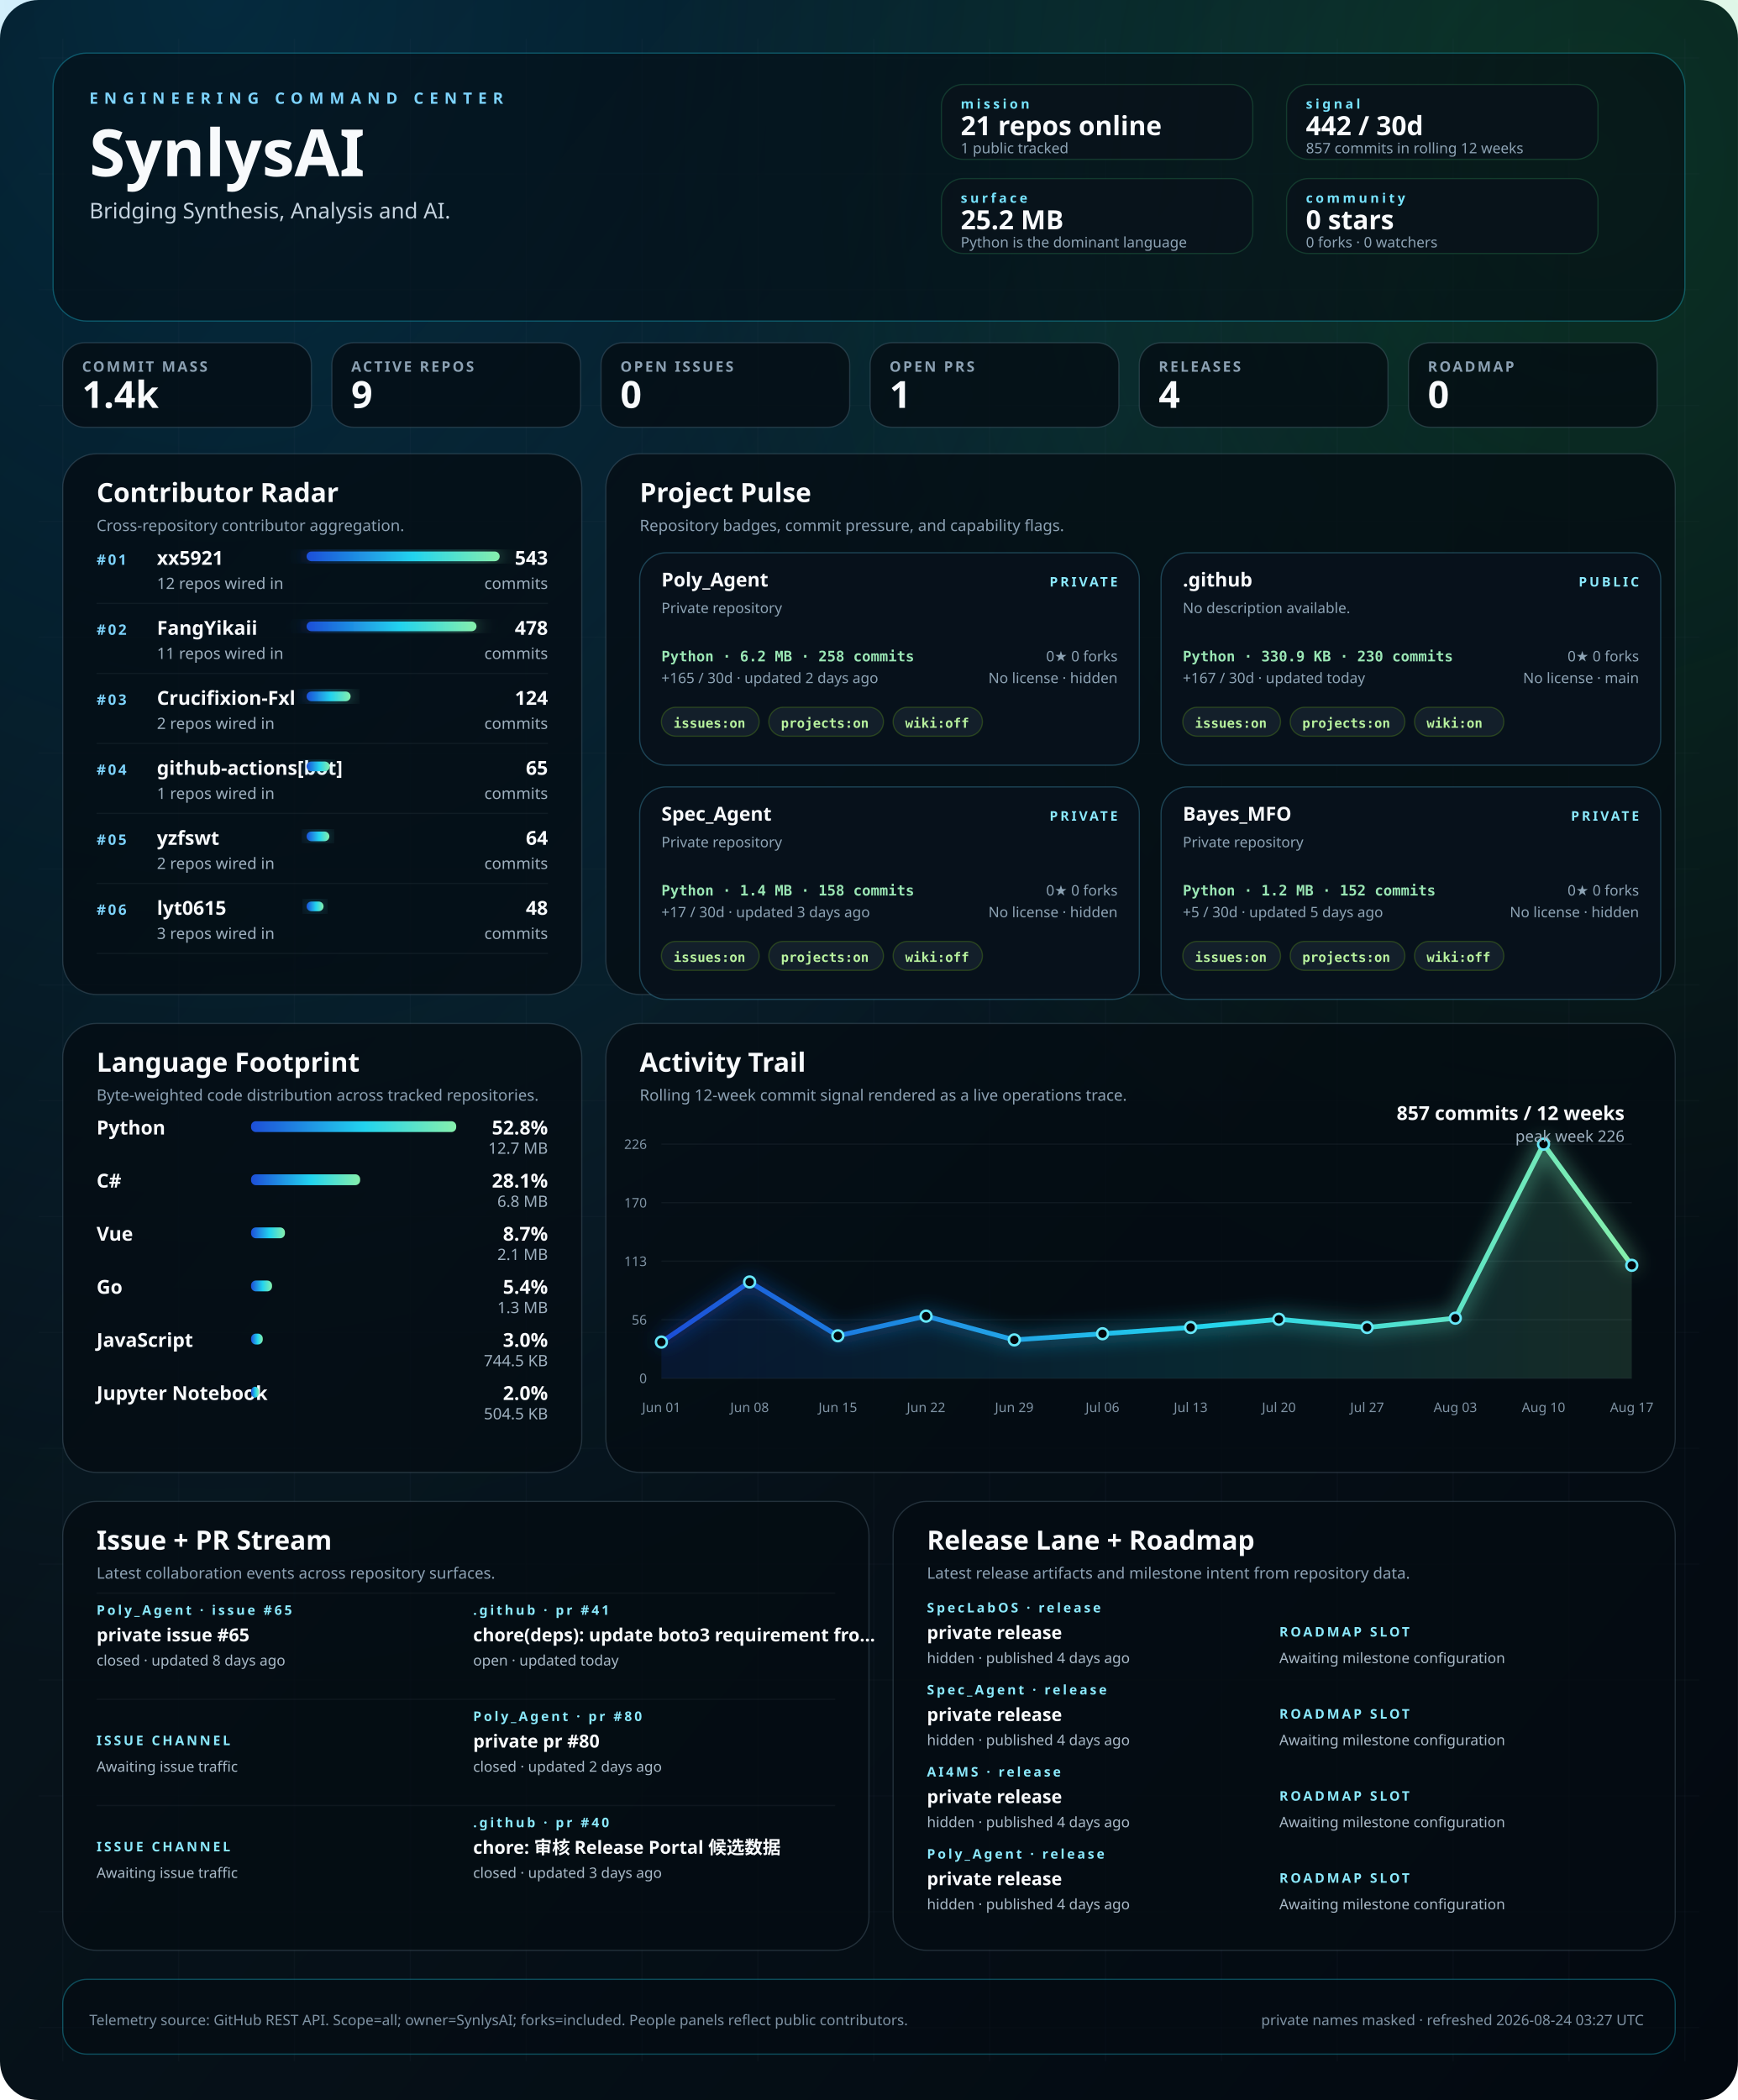
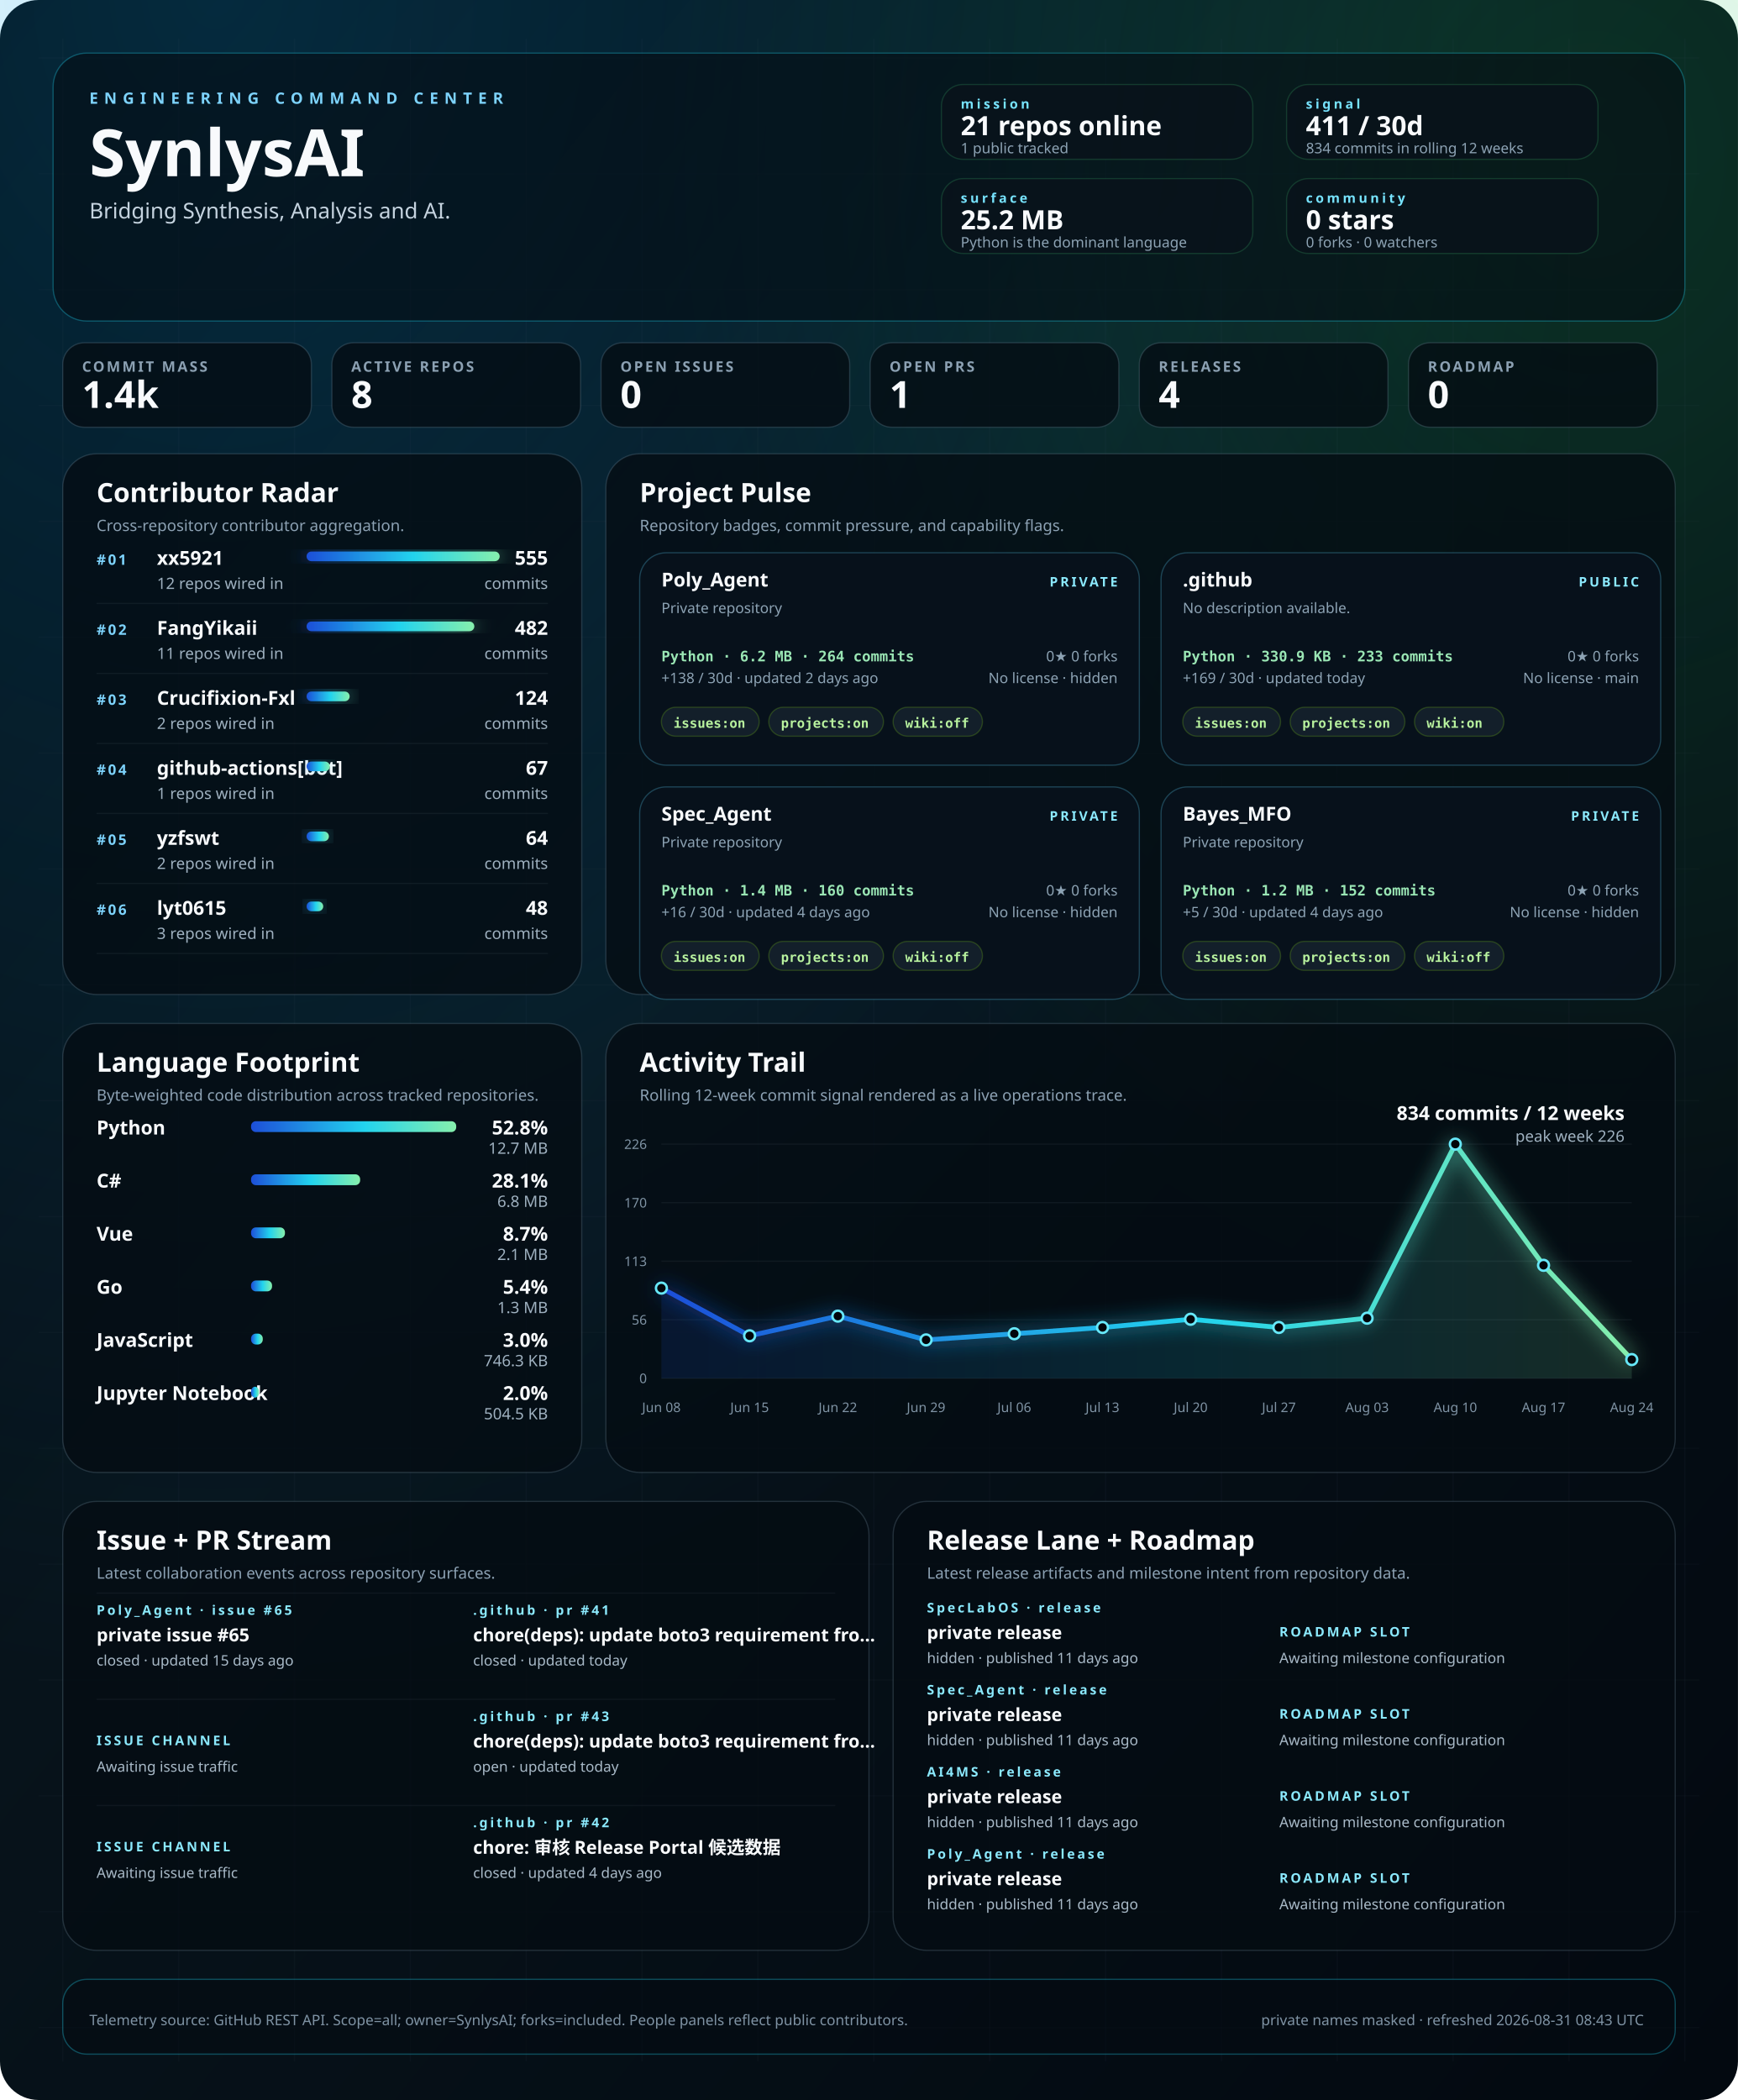
<svg xmlns="http://www.w3.org/2000/svg" width="1440" height="1740" viewBox="0 0 1440 1740" role="img" aria-labelledby="title desc">
  <defs>
    <linearGradient id="bg" x1="0" x2="1" y1="0" y2="1">
      <stop offset="0%" stop-color="#02060b" />
      <stop offset="40%" stop-color="#07131b" />
      <stop offset="100%" stop-color="#030910" />
    </linearGradient>
    <linearGradient id="signal" x1="0" x2="1">
      <stop offset="0%" stop-color="#1d4ed8" />
      <stop offset="55%" stop-color="#22d3ee" />
      <stop offset="100%" stop-color="#86efac" />
    </linearGradient>
    <radialGradient id="haloA" cx="12%" cy="0%" r="80%">
      <stop offset="0%" stop-color="#0ea5e9" stop-opacity="0.22" />
      <stop offset="100%" stop-color="#0ea5e9" stop-opacity="0" />
    </radialGradient>
    <radialGradient id="haloB" cx="92%" cy="8%" r="55%">
      <stop offset="0%" stop-color="#22c55e" stop-opacity="0.18" />
      <stop offset="100%" stop-color="#22c55e" stop-opacity="0" />
    </radialGradient>
    <filter id="softGlow" x="-20%" y="-20%" width="140%" height="140%">
      <feGaussianBlur stdDeviation="8" result="blur" />
      <feMerge>
        <feMergeNode in="blur" />
        <feMergeNode in="SourceGraphic" />
      </feMerge>
    </filter>
    <style>
    .bg { fill: url(#bg); }
    .panel { fill: rgba(5, 12, 18, 0.78); stroke: rgba(120, 146, 167, 0.26); stroke-width: 1; }
    .panel-bright { fill: rgba(5, 12, 18, 0.58); stroke: rgba(34, 211, 238, 0.32); stroke-width: 1; }
    .panel-soft { fill: rgba(9, 18, 27, 0.84); stroke: rgba(74, 222, 128, 0.18); stroke-width: 1; }
    .hero-kicker { fill: #7dd3fc; font: 700 13px 'Trebuchet MS', 'Segoe UI', sans-serif; letter-spacing: 0.38em; text-transform: uppercase; }
    .hero-title { fill: #f8fafc; font: 700 54px 'Trebuchet MS', 'Segoe UI', sans-serif; }
    .hero-subtitle { fill: #c5d3df; font: 400 18px 'Segoe UI', sans-serif; }
    .command-label { fill: #77e4ff; font: 700 11px 'Trebuchet MS', 'Segoe UI', sans-serif; letter-spacing: 0.22em; text-transform: uppercase; }
    .command-value { fill: #f8fafc; font: 700 22px 'Trebuchet MS', 'Segoe UI', sans-serif; }
    .command-note { fill: #8da3b4; font: 400 12px 'Segoe UI', sans-serif; }
    .metric-label { fill: #8ca1b3; font: 600 12px 'Trebuchet MS', 'Segoe UI', sans-serif; letter-spacing: 0.14em; text-transform: uppercase; }
    .metric-value { fill: #f8fafc; font: 700 31px 'Trebuchet MS', 'Segoe UI', sans-serif; }
    .panel-title { fill: #f8fafc; font: 700 22px 'Trebuchet MS', 'Segoe UI', sans-serif; }
    .panel-subtitle { fill: #8ca1b3; font: 400 13px 'Segoe UI', sans-serif; }
    .rank { fill: #7dd3fc; font: 700 12px 'Trebuchet MS', 'Segoe UI', sans-serif; letter-spacing: 0.14em; }
    .table-name { fill: #f8fafc; font: 600 16px 'Segoe UI', sans-serif; }
    .table-meta { fill: #9fb1c0; font: 400 13px 'Segoe UI', sans-serif; }
    .table-value { fill: #f8fafc; font: 700 16px 'Trebuchet MS', 'Segoe UI', sans-serif; }
    .tiny { fill: #7f93a4; font: 400 11px 'Segoe UI', sans-serif; }
    .badge { fill: rgba(8, 18, 28, 0.92); stroke: rgba(93, 214, 255, 0.26); stroke-width: 1; }
    .badge-title { fill: #f8fafc; font: 700 16px 'Trebuchet MS', 'Segoe UI', sans-serif; }
    .badge-meta { fill: #8da3b4; font: 400 12px 'Segoe UI', sans-serif; }
    .badge-chip { fill: rgba(20, 33, 44, 0.92); stroke: rgba(132, 204, 22, 0.24); stroke-width: 1; }
    .badge-chip-text { fill: #b8f29e; font: 600 11px Consolas, 'SFMono-Regular', monospace; }
    .repo-card-mono { fill: #9ae6b4; font: 600 12px Consolas, 'SFMono-Regular', monospace; }
    .stream-label { fill: #f8fafc; font: 600 15px 'Segoe UI', sans-serif; }
    .stream-state { fill: #8be9fd; font: 700 11px 'Trebuchet MS', 'Segoe UI', sans-serif; letter-spacing: 0.18em; text-transform: uppercase; }
    .stream-copy { fill: #a9bac8; font: 400 12px 'Segoe UI', sans-serif; }
    .footer { fill: #7f93a4; font: 400 12px 'Segoe UI', sans-serif; }
  </style>
  </defs>
  <rect class="bg" width="1440" height="1740" rx="32" />
  <rect x="0" y="0" width="1440" height="1740" fill="url(#haloA)" />
  <rect x="0" y="0" width="1440" height="1740" fill="url(#haloB)" />
  <line x1="52" y1="32" x2="52" y2="1708" stroke="rgba(74, 85, 104, 0.08)" stroke-width="1" />
  <line x1="148" y1="32" x2="148" y2="1708" stroke="rgba(74, 85, 104, 0.08)" stroke-width="1" />
  <line x1="244" y1="32" x2="244" y2="1708" stroke="rgba(74, 85, 104, 0.08)" stroke-width="1" />
  <line x1="340" y1="32" x2="340" y2="1708" stroke="rgba(74, 85, 104, 0.08)" stroke-width="1" />
  <line x1="436" y1="32" x2="436" y2="1708" stroke="rgba(74, 85, 104, 0.08)" stroke-width="1" />
  <line x1="532" y1="32" x2="532" y2="1708" stroke="rgba(74, 85, 104, 0.08)" stroke-width="1" />
  <line x1="628" y1="32" x2="628" y2="1708" stroke="rgba(74, 85, 104, 0.08)" stroke-width="1" />
  <line x1="724" y1="32" x2="724" y2="1708" stroke="rgba(74, 85, 104, 0.08)" stroke-width="1" />
  <line x1="820" y1="32" x2="820" y2="1708" stroke="rgba(74, 85, 104, 0.08)" stroke-width="1" />
  <line x1="916" y1="32" x2="916" y2="1708" stroke="rgba(74, 85, 104, 0.08)" stroke-width="1" />
  <line x1="1012" y1="32" x2="1012" y2="1708" stroke="rgba(74, 85, 104, 0.08)" stroke-width="1" />
  <line x1="1108" y1="32" x2="1108" y2="1708" stroke="rgba(74, 85, 104, 0.08)" stroke-width="1" />
  <line x1="1204" y1="32" x2="1204" y2="1708" stroke="rgba(74, 85, 104, 0.08)" stroke-width="1" />
  <line x1="1300" y1="32" x2="1300" y2="1708" stroke="rgba(74, 85, 104, 0.08)" stroke-width="1" />
  <line x1="1396" y1="32" x2="1396" y2="1708" stroke="rgba(74, 85, 104, 0.08)" stroke-width="1" />
  <line x1="32" y1="48" x2="1408" y2="48" stroke="rgba(74, 85, 104, 0.06)" stroke-width="1" />
  <line x1="32" y1="144" x2="1408" y2="144" stroke="rgba(74, 85, 104, 0.06)" stroke-width="1" />
  <line x1="32" y1="240" x2="1408" y2="240" stroke="rgba(74, 85, 104, 0.06)" stroke-width="1" />
  <line x1="32" y1="336" x2="1408" y2="336" stroke="rgba(74, 85, 104, 0.06)" stroke-width="1" />
  <line x1="32" y1="432" x2="1408" y2="432" stroke="rgba(74, 85, 104, 0.06)" stroke-width="1" />
  <line x1="32" y1="528" x2="1408" y2="528" stroke="rgba(74, 85, 104, 0.06)" stroke-width="1" />
  <line x1="32" y1="624" x2="1408" y2="624" stroke="rgba(74, 85, 104, 0.06)" stroke-width="1" />
  <line x1="32" y1="720" x2="1408" y2="720" stroke="rgba(74, 85, 104, 0.06)" stroke-width="1" />
  <line x1="32" y1="816" x2="1408" y2="816" stroke="rgba(74, 85, 104, 0.06)" stroke-width="1" />
  <line x1="32" y1="912" x2="1408" y2="912" stroke="rgba(74, 85, 104, 0.06)" stroke-width="1" />
  <line x1="32" y1="1008" x2="1408" y2="1008" stroke="rgba(74, 85, 104, 0.06)" stroke-width="1" />
  <line x1="32" y1="1104" x2="1408" y2="1104" stroke="rgba(74, 85, 104, 0.06)" stroke-width="1" />
  <line x1="32" y1="1200" x2="1408" y2="1200" stroke="rgba(74, 85, 104, 0.06)" stroke-width="1" />
  <line x1="32" y1="1296" x2="1408" y2="1296" stroke="rgba(74, 85, 104, 0.06)" stroke-width="1" />
  <line x1="32" y1="1392" x2="1408" y2="1392" stroke="rgba(74, 85, 104, 0.06)" stroke-width="1" />
  <line x1="32" y1="1488" x2="1408" y2="1488" stroke="rgba(74, 85, 104, 0.06)" stroke-width="1" />
  <line x1="32" y1="1584" x2="1408" y2="1584" stroke="rgba(74, 85, 104, 0.06)" stroke-width="1" />
  <line x1="32" y1="1680" x2="1408" y2="1680" stroke="rgba(74, 85, 104, 0.06)" stroke-width="1" />
  <rect x="44" y="44" width="1352" height="222" rx="28" class="panel-bright" />
  <text x="74" y="86" text-anchor="start" class="hero-kicker">ENGINEERING COMMAND CENTER</text>
  <text x="74" y="146" text-anchor="start" class="hero-title">SynlysAI</text>
  <text x="74" y="181" text-anchor="start" class="hero-subtitle">Bridging Synthesis, Analysis and AI.</text>
  <rect x="780" y="70" width="258" height="62" rx="18" class="panel-soft" />
  <text x="796" y="90" text-anchor="start" class="command-label">mission</text>
  <text x="796" y="112" text-anchor="start" class="command-value">21 repos online</text>
  <text x="796" y="127" text-anchor="start" class="command-note">1 public tracked</text>
  <rect x="1066" y="70" width="258" height="62" rx="18" class="panel-soft" />
  <text x="1082" y="90" text-anchor="start" class="command-label">signal</text>
-   <text x="1082" y="112" text-anchor="start" class="command-value">442 / 30d</text>
-   <text x="1082" y="127" text-anchor="start" class="command-note">857 commits in rolling 12 weeks</text>
+   <text x="1082" y="112" text-anchor="start" class="command-value">411 / 30d</text>
+   <text x="1082" y="127" text-anchor="start" class="command-note">834 commits in rolling 12 weeks</text>
  <rect x="780" y="148" width="258" height="62" rx="18" class="panel-soft" />
  <text x="796" y="168" text-anchor="start" class="command-label">surface</text>
  <text x="796" y="190" text-anchor="start" class="command-value">25.2 MB</text>
  <text x="796" y="205" text-anchor="start" class="command-note">Python is the dominant language</text>
  <rect x="1066" y="148" width="258" height="62" rx="18" class="panel-soft" />
  <text x="1082" y="168" text-anchor="start" class="command-label">community</text>
  <text x="1082" y="190" text-anchor="start" class="command-value">0 stars</text>
  <text x="1082" y="205" text-anchor="start" class="command-note">0 forks · 0 watchers</text>
  <rect x="52" y="284" width="206" height="70" rx="18" class="panel" />
  <text x="68" y="308" text-anchor="start" class="metric-label">COMMIT MASS</text>
  <text x="68" y="338" text-anchor="start" class="metric-value">1.4k</text>
  <rect x="275" y="284" width="206" height="70" rx="18" class="panel" />
  <text x="291" y="308" text-anchor="start" class="metric-label">ACTIVE REPOS</text>
-   <text x="291" y="338" text-anchor="start" class="metric-value">9</text>
+   <text x="291" y="338" text-anchor="start" class="metric-value">8</text>
  <rect x="498" y="284" width="206" height="70" rx="18" class="panel" />
  <text x="514" y="308" text-anchor="start" class="metric-label">OPEN ISSUES</text>
  <text x="514" y="338" text-anchor="start" class="metric-value">0</text>
  <rect x="721" y="284" width="206" height="70" rx="18" class="panel" />
  <text x="737" y="308" text-anchor="start" class="metric-label">OPEN PRS</text>
  <text x="737" y="338" text-anchor="start" class="metric-value">1</text>
  <rect x="944" y="284" width="206" height="70" rx="18" class="panel" />
  <text x="960" y="308" text-anchor="start" class="metric-label">RELEASES</text>
  <text x="960" y="338" text-anchor="start" class="metric-value">4</text>
  <rect x="1167" y="284" width="206" height="70" rx="18" class="panel" />
  <text x="1183" y="308" text-anchor="start" class="metric-label">ROADMAP</text>
  <text x="1183" y="338" text-anchor="start" class="metric-value">0</text>
  <rect x="52" y="376" width="430" height="448" rx="28" class="panel" />
  <text x="80" y="416" text-anchor="start" class="panel-title">Contributor Radar</text>
  <text x="80" y="440" text-anchor="start" class="panel-subtitle">Cross-repository contributor aggregation.</text>
  <text x="80" y="468" text-anchor="start" class="rank">#01</text>
  <text x="130" y="468" text-anchor="start" class="table-name">xx5921</text>
  <text x="130" y="488" text-anchor="start" class="table-meta">12 repos wired in</text>
  <rect x="254" y="457" width="160.0" height="8" rx="4" fill="url(#signal)" filter="url(#softGlow)" />
-   <text x="454" y="468" text-anchor="end" class="table-value">543</text>
+   <text x="454" y="468" text-anchor="end" class="table-value">555</text>
  <text x="454" y="488" text-anchor="end" class="table-meta">commits</text>
  <line x1="80" y1="500" x2="454" y2="500" stroke="rgba(148, 163, 184, 0.08)" stroke-width="1" />
  <text x="80" y="526" text-anchor="start" class="rank">#02</text>
  <text x="130" y="526" text-anchor="start" class="table-name">FangYikaii</text>
  <text x="130" y="546" text-anchor="start" class="table-meta">11 repos wired in</text>
-   <rect x="254" y="515" width="140.8" height="8" rx="4" fill="url(#signal)" filter="url(#softGlow)" />
-   <text x="454" y="526" text-anchor="end" class="table-value">478</text>
+   <rect x="254" y="515" width="139.0" height="8" rx="4" fill="url(#signal)" filter="url(#softGlow)" />
+   <text x="454" y="526" text-anchor="end" class="table-value">482</text>
  <text x="454" y="546" text-anchor="end" class="table-meta">commits</text>
  <line x1="80" y1="558" x2="454" y2="558" stroke="rgba(148, 163, 184, 0.08)" stroke-width="1" />
  <text x="80" y="584" text-anchor="start" class="rank">#03</text>
  <text x="130" y="584" text-anchor="start" class="table-name">Crucifixion-Fxl</text>
  <text x="130" y="604" text-anchor="start" class="table-meta">2 repos wired in</text>
-   <rect x="254" y="573" width="36.5" height="8" rx="4" fill="url(#signal)" filter="url(#softGlow)" />
+   <rect x="254" y="573" width="35.7" height="8" rx="4" fill="url(#signal)" filter="url(#softGlow)" />
  <text x="454" y="584" text-anchor="end" class="table-value">124</text>
  <text x="454" y="604" text-anchor="end" class="table-meta">commits</text>
  <line x1="80" y1="616" x2="454" y2="616" stroke="rgba(148, 163, 184, 0.08)" stroke-width="1" />
  <text x="80" y="642" text-anchor="start" class="rank">#04</text>
  <text x="130" y="642" text-anchor="start" class="table-name">github-actions[bot]</text>
  <text x="130" y="662" text-anchor="start" class="table-meta">1 repos wired in</text>
-   <rect x="254" y="631" width="19.2" height="8" rx="4" fill="url(#signal)" filter="url(#softGlow)" />
-   <text x="454" y="642" text-anchor="end" class="table-value">65</text>
+   <rect x="254" y="631" width="19.3" height="8" rx="4" fill="url(#signal)" filter="url(#softGlow)" />
+   <text x="454" y="642" text-anchor="end" class="table-value">67</text>
  <text x="454" y="662" text-anchor="end" class="table-meta">commits</text>
  <line x1="80" y1="674" x2="454" y2="674" stroke="rgba(148, 163, 184, 0.08)" stroke-width="1" />
  <text x="80" y="700" text-anchor="start" class="rank">#05</text>
  <text x="130" y="700" text-anchor="start" class="table-name">yzfswt</text>
  <text x="130" y="720" text-anchor="start" class="table-meta">2 repos wired in</text>
-   <rect x="254" y="689" width="18.9" height="8" rx="4" fill="url(#signal)" filter="url(#softGlow)" />
+   <rect x="254" y="689" width="18.5" height="8" rx="4" fill="url(#signal)" filter="url(#softGlow)" />
  <text x="454" y="700" text-anchor="end" class="table-value">64</text>
  <text x="454" y="720" text-anchor="end" class="table-meta">commits</text>
  <line x1="80" y1="732" x2="454" y2="732" stroke="rgba(148, 163, 184, 0.08)" stroke-width="1" />
  <text x="80" y="758" text-anchor="start" class="rank">#06</text>
  <text x="130" y="758" text-anchor="start" class="table-name">lyt0615</text>
  <text x="130" y="778" text-anchor="start" class="table-meta">3 repos wired in</text>
-   <rect x="254" y="747" width="14.1" height="8" rx="4" fill="url(#signal)" filter="url(#softGlow)" />
+   <rect x="254" y="747" width="13.8" height="8" rx="4" fill="url(#signal)" filter="url(#softGlow)" />
  <text x="454" y="758" text-anchor="end" class="table-value">48</text>
  <text x="454" y="778" text-anchor="end" class="table-meta">commits</text>
  <line x1="80" y1="790" x2="454" y2="790" stroke="rgba(148, 163, 184, 0.08)" stroke-width="1" />
  <rect x="502" y="376" width="886" height="448" rx="28" class="panel" />
  <text x="530" y="416" text-anchor="start" class="panel-title">Project Pulse</text>
  <text x="530" y="440" text-anchor="start" class="panel-subtitle">Repository badges, commit pressure, and capability flags.</text>
  <rect x="530" y="458" width="414" height="176" rx="22" class="badge" />
  <text x="548" y="486" text-anchor="start" class="badge-title">Poly_Agent</text>
  <text x="926" y="486" text-anchor="end" class="stream-state">PRIVATE</text>
  <text x="548" y="508" text-anchor="start" class="badge-meta">Private repository</text>
-   <text x="548" y="548" text-anchor="start" class="repo-card-mono">Python · 6.2 MB · 258 commits</text>
-   <text x="548" y="566" text-anchor="start" class="badge-meta">+165 / 30d · updated 2 days ago</text>
+   <text x="548" y="548" text-anchor="start" class="repo-card-mono">Python · 6.2 MB · 264 commits</text>
+   <text x="548" y="566" text-anchor="start" class="badge-meta">+138 / 30d · updated 2 days ago</text>
  <text x="926" y="548" text-anchor="end" class="badge-meta">0★  0 forks</text>
  <text x="926" y="566" text-anchor="end" class="badge-meta">No license · hidden</text>
  <rect x="548" y="586" width="81" height="24" rx="12" class="badge-chip" />
  <text x="558" y="603" text-anchor="start" class="badge-chip-text">issues:on</text>
  <rect x="637" y="586" width="95" height="24" rx="12" class="badge-chip" />
  <text x="647" y="603" text-anchor="start" class="badge-chip-text">projects:on</text>
  <rect x="740" y="586" width="74" height="24" rx="12" class="badge-chip" />
  <text x="750" y="603" text-anchor="start" class="badge-chip-text">wiki:off</text>
  <rect x="962" y="458" width="414" height="176" rx="22" class="badge" />
  <text x="980" y="486" text-anchor="start" class="badge-title">.github</text>
  <text x="1358" y="486" text-anchor="end" class="stream-state">PUBLIC</text>
  <text x="980" y="508" text-anchor="start" class="badge-meta">No description available.</text>
-   <text x="980" y="548" text-anchor="start" class="repo-card-mono">Python · 330.9 KB · 230 commits</text>
-   <text x="980" y="566" text-anchor="start" class="badge-meta">+167 / 30d · updated today</text>
+   <text x="980" y="548" text-anchor="start" class="repo-card-mono">Python · 330.9 KB · 233 commits</text>
+   <text x="980" y="566" text-anchor="start" class="badge-meta">+169 / 30d · updated today</text>
  <text x="1358" y="548" text-anchor="end" class="badge-meta">0★  0 forks</text>
  <text x="1358" y="566" text-anchor="end" class="badge-meta">No license · main</text>
  <rect x="980" y="586" width="81" height="24" rx="12" class="badge-chip" />
  <text x="990" y="603" text-anchor="start" class="badge-chip-text">issues:on</text>
  <rect x="1069" y="586" width="95" height="24" rx="12" class="badge-chip" />
  <text x="1079" y="603" text-anchor="start" class="badge-chip-text">projects:on</text>
  <rect x="1172" y="586" width="74" height="24" rx="12" class="badge-chip" />
  <text x="1182" y="603" text-anchor="start" class="badge-chip-text">wiki:on</text>
  <rect x="530" y="652" width="414" height="176" rx="22" class="badge" />
  <text x="548" y="680" text-anchor="start" class="badge-title">Spec_Agent</text>
  <text x="926" y="680" text-anchor="end" class="stream-state">PRIVATE</text>
  <text x="548" y="702" text-anchor="start" class="badge-meta">Private repository</text>
-   <text x="548" y="742" text-anchor="start" class="repo-card-mono">Python · 1.4 MB · 158 commits</text>
-   <text x="548" y="760" text-anchor="start" class="badge-meta">+17 / 30d · updated 3 days ago</text>
+   <text x="548" y="742" text-anchor="start" class="repo-card-mono">Python · 1.4 MB · 160 commits</text>
+   <text x="548" y="760" text-anchor="start" class="badge-meta">+16 / 30d · updated 4 days ago</text>
  <text x="926" y="742" text-anchor="end" class="badge-meta">0★  0 forks</text>
  <text x="926" y="760" text-anchor="end" class="badge-meta">No license · hidden</text>
  <rect x="548" y="780" width="81" height="24" rx="12" class="badge-chip" />
  <text x="558" y="797" text-anchor="start" class="badge-chip-text">issues:on</text>
  <rect x="637" y="780" width="95" height="24" rx="12" class="badge-chip" />
  <text x="647" y="797" text-anchor="start" class="badge-chip-text">projects:on</text>
  <rect x="740" y="780" width="74" height="24" rx="12" class="badge-chip" />
  <text x="750" y="797" text-anchor="start" class="badge-chip-text">wiki:off</text>
  <rect x="962" y="652" width="414" height="176" rx="22" class="badge" />
  <text x="980" y="680" text-anchor="start" class="badge-title">Bayes_MFO</text>
  <text x="1358" y="680" text-anchor="end" class="stream-state">PRIVATE</text>
  <text x="980" y="702" text-anchor="start" class="badge-meta">Private repository</text>
  <text x="980" y="742" text-anchor="start" class="repo-card-mono">Python · 1.2 MB · 152 commits</text>
-   <text x="980" y="760" text-anchor="start" class="badge-meta">+5 / 30d · updated 5 days ago</text>
+   <text x="980" y="760" text-anchor="start" class="badge-meta">+5 / 30d · updated 4 days ago</text>
  <text x="1358" y="742" text-anchor="end" class="badge-meta">0★  0 forks</text>
  <text x="1358" y="760" text-anchor="end" class="badge-meta">No license · hidden</text>
  <rect x="980" y="780" width="81" height="24" rx="12" class="badge-chip" />
  <text x="990" y="797" text-anchor="start" class="badge-chip-text">issues:on</text>
  <rect x="1069" y="780" width="95" height="24" rx="12" class="badge-chip" />
  <text x="1079" y="797" text-anchor="start" class="badge-chip-text">projects:on</text>
  <rect x="1172" y="780" width="74" height="24" rx="12" class="badge-chip" />
  <text x="1182" y="797" text-anchor="start" class="badge-chip-text">wiki:off</text>
  <rect x="52" y="848" width="430" height="372" rx="28" class="panel" />
  <text x="80" y="888" text-anchor="start" class="panel-title">Language Footprint</text>
  <text x="80" y="912" text-anchor="start" class="panel-subtitle">Byte-weighted code distribution across tracked repositories.</text>
  <text x="80" y="940" text-anchor="start" class="table-name" font-size="15">Python</text>
  <rect x="208" y="929" width="170.0" height="9" rx="4" fill="url(#signal)" />
  <text x="454" y="940" text-anchor="end" class="table-value" font-size="14">52.8%</text>
  <text x="454" y="956" text-anchor="end" class="table-meta">12.7 MB</text>
  <text x="80" y="984" text-anchor="start" class="table-name" font-size="15">C#</text>
  <rect x="208" y="973" width="90.4" height="9" rx="4" fill="url(#signal)" />
  <text x="454" y="984" text-anchor="end" class="table-value" font-size="14">28.1%</text>
  <text x="454" y="1000" text-anchor="end" class="table-meta">6.8 MB</text>
  <text x="80" y="1028" text-anchor="start" class="table-name" font-size="15">Vue</text>
  <rect x="208" y="1017" width="28.1" height="9" rx="4" fill="url(#signal)" />
  <text x="454" y="1028" text-anchor="end" class="table-value" font-size="14">8.7%</text>
  <text x="454" y="1044" text-anchor="end" class="table-meta">2.1 MB</text>
  <text x="80" y="1072" text-anchor="start" class="table-name" font-size="15">Go</text>
  <rect x="208" y="1061" width="17.4" height="9" rx="4" fill="url(#signal)" />
  <text x="454" y="1072" text-anchor="end" class="table-value" font-size="14">5.4%</text>
  <text x="454" y="1088" text-anchor="end" class="table-meta">1.3 MB</text>
  <text x="80" y="1116" text-anchor="start" class="table-name" font-size="15">JavaScript</text>
  <rect x="208" y="1105" width="9.7" height="9" rx="4" fill="url(#signal)" />
  <text x="454" y="1116" text-anchor="end" class="table-value" font-size="14">3.0%</text>
-   <text x="454" y="1132" text-anchor="end" class="table-meta">744.5 KB</text>
+   <text x="454" y="1132" text-anchor="end" class="table-meta">746.3 KB</text>
  <text x="80" y="1160" text-anchor="start" class="table-name" font-size="15">Jupyter Notebook</text>
  <rect x="208" y="1149" width="6.6" height="9" rx="4" fill="url(#signal)" />
  <text x="454" y="1160" text-anchor="end" class="table-value" font-size="14">2.0%</text>
  <text x="454" y="1176" text-anchor="end" class="table-meta">504.5 KB</text>
  <rect x="502" y="848" width="886" height="372" rx="28" class="panel" />
  <text x="530" y="888" text-anchor="start" class="panel-title">Activity Trail</text>
  <text x="530" y="912" text-anchor="start" class="panel-subtitle">Rolling 12-week commit signal rendered as a live operations trace.</text>
  <line x1="548" y1="948.0" x2="1352" y2="948.0" stroke="rgba(148, 163, 184, 0.08)" stroke-width="1" />
  <text x="536" y="952.0" text-anchor="end" class="tiny">226</text>
  <line x1="548" y1="996.5" x2="1352" y2="996.5" stroke="rgba(148, 163, 184, 0.08)" stroke-width="1" />
  <text x="536" y="1000.5" text-anchor="end" class="tiny">170</text>
  <line x1="548" y1="1045.0" x2="1352" y2="1045.0" stroke="rgba(148, 163, 184, 0.08)" stroke-width="1" />
  <text x="536" y="1049.0" text-anchor="end" class="tiny">113</text>
  <line x1="548" y1="1093.5" x2="1352" y2="1093.5" stroke="rgba(148, 163, 184, 0.08)" stroke-width="1" />
  <text x="536" y="1097.5" text-anchor="end" class="tiny">56</text>
  <line x1="548" y1="1142.0" x2="1352" y2="1142.0" stroke="rgba(148, 163, 184, 0.08)" stroke-width="1" />
  <text x="536" y="1146.0" text-anchor="end" class="tiny">0</text>
-   <text x="548.0" y="1170" text-anchor="middle" class="tiny">Jun 01</text>
-   <text x="621.091" y="1170" text-anchor="middle" class="tiny">Jun 08</text>
-   <text x="694.182" y="1170" text-anchor="middle" class="tiny">Jun 15</text>
-   <text x="767.273" y="1170" text-anchor="middle" class="tiny">Jun 22</text>
-   <text x="840.364" y="1170" text-anchor="middle" class="tiny">Jun 29</text>
-   <text x="913.455" y="1170" text-anchor="middle" class="tiny">Jul 06</text>
-   <text x="986.545" y="1170" text-anchor="middle" class="tiny">Jul 13</text>
-   <text x="1059.636" y="1170" text-anchor="middle" class="tiny">Jul 20</text>
-   <text x="1132.727" y="1170" text-anchor="middle" class="tiny">Jul 27</text>
-   <text x="1205.818" y="1170" text-anchor="middle" class="tiny">Aug 03</text>
-   <text x="1278.909" y="1170" text-anchor="middle" class="tiny">Aug 10</text>
-   <text x="1352.0" y="1170" text-anchor="middle" class="tiny">Aug 17</text>
-   <polygon points="548.0,1142.0 548.0,1112.0 621.1,1062.2 694.2,1106.8 767.3,1090.5 840.4,1110.2 913.5,1105.1 986.5,1099.9 1059.6,1093.1 1132.7,1099.9 1205.8,1092.2 1278.9,948.0 1352.0,1048.4 1352.0,1142.0" fill="url(#signal)" fill-opacity="0.14" />
-   <polyline points="548.0,1112.0 621.1,1062.2 694.2,1106.8 767.3,1090.5 840.4,1110.2 913.5,1105.1 986.5,1099.9 1059.6,1093.1 1132.7,1099.9 1205.8,1092.2 1278.9,948.0 1352.0,1048.4" fill="none" stroke="url(#signal)" stroke-width="4" stroke-linecap="round" stroke-linejoin="round" filter="url(#softGlow)" />
-   <circle cx="548.0" cy="1112.0" r="4.5" fill="#02060b" stroke="#67e8f9" stroke-width="2" />
-   <circle cx="621.1" cy="1062.2" r="4.5" fill="#02060b" stroke="#67e8f9" stroke-width="2" />
-   <circle cx="694.2" cy="1106.8" r="4.5" fill="#02060b" stroke="#67e8f9" stroke-width="2" />
-   <circle cx="767.3" cy="1090.5" r="4.5" fill="#02060b" stroke="#67e8f9" stroke-width="2" />
-   <circle cx="840.4" cy="1110.2" r="4.5" fill="#02060b" stroke="#67e8f9" stroke-width="2" />
-   <circle cx="913.5" cy="1105.1" r="4.5" fill="#02060b" stroke="#67e8f9" stroke-width="2" />
-   <circle cx="986.5" cy="1099.9" r="4.5" fill="#02060b" stroke="#67e8f9" stroke-width="2" />
-   <circle cx="1059.6" cy="1093.1" r="4.5" fill="#02060b" stroke="#67e8f9" stroke-width="2" />
-   <circle cx="1132.7" cy="1099.9" r="4.5" fill="#02060b" stroke="#67e8f9" stroke-width="2" />
-   <circle cx="1205.8" cy="1092.2" r="4.5" fill="#02060b" stroke="#67e8f9" stroke-width="2" />
-   <circle cx="1278.9" cy="948.0" r="4.5" fill="#02060b" stroke="#67e8f9" stroke-width="2" />
-   <circle cx="1352.0" cy="1048.4" r="4.5" fill="#02060b" stroke="#67e8f9" stroke-width="2" />
-   <text x="1346" y="928" text-anchor="end" class="table-value" font-size="16">857 commits / 12 weeks</text>
+   <text x="548.0" y="1170" text-anchor="middle" class="tiny">Jun 08</text>
+   <text x="621.091" y="1170" text-anchor="middle" class="tiny">Jun 15</text>
+   <text x="694.182" y="1170" text-anchor="middle" class="tiny">Jun 22</text>
+   <text x="767.273" y="1170" text-anchor="middle" class="tiny">Jun 29</text>
+   <text x="840.364" y="1170" text-anchor="middle" class="tiny">Jul 06</text>
+   <text x="913.455" y="1170" text-anchor="middle" class="tiny">Jul 13</text>
+   <text x="986.545" y="1170" text-anchor="middle" class="tiny">Jul 20</text>
+   <text x="1059.636" y="1170" text-anchor="middle" class="tiny">Jul 27</text>
+   <text x="1132.727" y="1170" text-anchor="middle" class="tiny">Aug 03</text>
+   <text x="1205.818" y="1170" text-anchor="middle" class="tiny">Aug 10</text>
+   <text x="1278.909" y="1170" text-anchor="middle" class="tiny">Aug 17</text>
+   <text x="1352.0" y="1170" text-anchor="middle" class="tiny">Aug 24</text>
+   <polygon points="548.0,1142.0 548.0,1067.3 621.1,1106.8 694.2,1090.5 767.3,1110.2 840.4,1105.1 913.5,1099.9 986.5,1093.1 1059.6,1099.9 1132.7,1092.2 1205.8,948.0 1278.9,1048.4 1352.0,1126.5 1352.0,1142.0" fill="url(#signal)" fill-opacity="0.14" />
+   <polyline points="548.0,1067.3 621.1,1106.8 694.2,1090.5 767.3,1110.2 840.4,1105.1 913.5,1099.9 986.5,1093.1 1059.6,1099.9 1132.7,1092.2 1205.8,948.0 1278.9,1048.4 1352.0,1126.5" fill="none" stroke="url(#signal)" stroke-width="4" stroke-linecap="round" stroke-linejoin="round" filter="url(#softGlow)" />
+   <circle cx="548.0" cy="1067.3" r="4.5" fill="#02060b" stroke="#67e8f9" stroke-width="2" />
+   <circle cx="621.1" cy="1106.8" r="4.5" fill="#02060b" stroke="#67e8f9" stroke-width="2" />
+   <circle cx="694.2" cy="1090.5" r="4.5" fill="#02060b" stroke="#67e8f9" stroke-width="2" />
+   <circle cx="767.3" cy="1110.2" r="4.5" fill="#02060b" stroke="#67e8f9" stroke-width="2" />
+   <circle cx="840.4" cy="1105.1" r="4.5" fill="#02060b" stroke="#67e8f9" stroke-width="2" />
+   <circle cx="913.5" cy="1099.9" r="4.5" fill="#02060b" stroke="#67e8f9" stroke-width="2" />
+   <circle cx="986.5" cy="1093.1" r="4.5" fill="#02060b" stroke="#67e8f9" stroke-width="2" />
+   <circle cx="1059.6" cy="1099.9" r="4.5" fill="#02060b" stroke="#67e8f9" stroke-width="2" />
+   <circle cx="1132.7" cy="1092.2" r="4.5" fill="#02060b" stroke="#67e8f9" stroke-width="2" />
+   <circle cx="1205.8" cy="948.0" r="4.5" fill="#02060b" stroke="#67e8f9" stroke-width="2" />
+   <circle cx="1278.9" cy="1048.4" r="4.5" fill="#02060b" stroke="#67e8f9" stroke-width="2" />
+   <circle cx="1352.0" cy="1126.5" r="4.5" fill="#02060b" stroke="#67e8f9" stroke-width="2" />
+   <text x="1346" y="928" text-anchor="end" class="table-value" font-size="16">834 commits / 12 weeks</text>
  <text x="1346" y="946" text-anchor="end" class="table-meta">peak week 226</text>
  <rect x="52" y="1244" width="668" height="372" rx="28" class="panel" />
  <text x="80" y="1284" text-anchor="start" class="panel-title">Issue + PR Stream</text>
  <text x="80" y="1308" text-anchor="start" class="panel-subtitle">Latest collaboration events across repository surfaces.</text>
  <line x1="80" y1="1320" x2="692" y2="1320" stroke="rgba(148, 163, 184, 0.07)" stroke-width="1" />
  <text x="80" y="1338" text-anchor="start" class="stream-state">Poly_Agent · issue #65</text>
  <text x="80" y="1360" text-anchor="start" class="stream-label">private issue #65</text>
-   <text x="80" y="1380" text-anchor="start" class="stream-copy">closed · updated 8 days ago</text>
+   <text x="80" y="1380" text-anchor="start" class="stream-copy">closed · updated 15 days ago</text>
  <text x="392" y="1338" text-anchor="start" class="stream-state">.github · pr #41</text>
  <text x="392" y="1360" text-anchor="start" class="stream-label">chore(deps): update boto3 requirement fro...</text>
-   <text x="392" y="1380" text-anchor="start" class="stream-copy">open · updated today</text>
+   <text x="392" y="1380" text-anchor="start" class="stream-copy">closed · updated today</text>
  <line x1="80" y1="1408" x2="692" y2="1408" stroke="rgba(148, 163, 184, 0.07)" stroke-width="1" />
  <text x="80" y="1446" text-anchor="start" class="stream-state">ISSUE CHANNEL</text>
  <text x="80" y="1468" text-anchor="start" class="stream-copy">Awaiting issue traffic</text>
-   <text x="392" y="1426" text-anchor="start" class="stream-state">Poly_Agent · pr #80</text>
-   <text x="392" y="1448" text-anchor="start" class="stream-label">private pr #80</text>
-   <text x="392" y="1468" text-anchor="start" class="stream-copy">closed · updated 2 days ago</text>
+   <text x="392" y="1426" text-anchor="start" class="stream-state">.github · pr #43</text>
+   <text x="392" y="1448" text-anchor="start" class="stream-label">chore(deps): update boto3 requirement fro...</text>
+   <text x="392" y="1468" text-anchor="start" class="stream-copy">open · updated today</text>
  <line x1="80" y1="1496" x2="692" y2="1496" stroke="rgba(148, 163, 184, 0.07)" stroke-width="1" />
  <text x="80" y="1534" text-anchor="start" class="stream-state">ISSUE CHANNEL</text>
  <text x="80" y="1556" text-anchor="start" class="stream-copy">Awaiting issue traffic</text>
-   <text x="392" y="1514" text-anchor="start" class="stream-state">.github · pr #40</text>
+   <text x="392" y="1514" text-anchor="start" class="stream-state">.github · pr #42</text>
  <text x="392" y="1536" text-anchor="start" class="stream-label">chore: 审核 Release Portal 候选数据</text>
-   <text x="392" y="1556" text-anchor="start" class="stream-copy">closed · updated 3 days ago</text>
+   <text x="392" y="1556" text-anchor="start" class="stream-copy">closed · updated 4 days ago</text>
  <rect x="740" y="1244" width="648" height="372" rx="28" class="panel" />
  <text x="768" y="1284" text-anchor="start" class="panel-title">Release Lane + Roadmap</text>
  <text x="768" y="1308" text-anchor="start" class="panel-subtitle">Latest release artifacts and milestone intent from repository data.</text>
  <text x="768" y="1336" text-anchor="start" class="stream-state">SpecLabOS · release</text>
  <text x="768" y="1358" text-anchor="start" class="stream-label">private release</text>
-   <text x="768" y="1378" text-anchor="start" class="stream-copy">hidden · published 4 days ago</text>
+   <text x="768" y="1378" text-anchor="start" class="stream-copy">hidden · published 11 days ago</text>
  <text x="1060" y="1356" text-anchor="start" class="stream-state">ROADMAP SLOT</text>
  <text x="1060" y="1378" text-anchor="start" class="stream-copy">Awaiting milestone configuration</text>
  <text x="768" y="1404" text-anchor="start" class="stream-state">Spec_Agent · release</text>
  <text x="768" y="1426" text-anchor="start" class="stream-label">private release</text>
-   <text x="768" y="1446" text-anchor="start" class="stream-copy">hidden · published 4 days ago</text>
+   <text x="768" y="1446" text-anchor="start" class="stream-copy">hidden · published 11 days ago</text>
  <text x="1060" y="1424" text-anchor="start" class="stream-state">ROADMAP SLOT</text>
  <text x="1060" y="1446" text-anchor="start" class="stream-copy">Awaiting milestone configuration</text>
  <text x="768" y="1472" text-anchor="start" class="stream-state">AI4MS · release</text>
  <text x="768" y="1494" text-anchor="start" class="stream-label">private release</text>
-   <text x="768" y="1514" text-anchor="start" class="stream-copy">hidden · published 4 days ago</text>
+   <text x="768" y="1514" text-anchor="start" class="stream-copy">hidden · published 11 days ago</text>
  <text x="1060" y="1492" text-anchor="start" class="stream-state">ROADMAP SLOT</text>
  <text x="1060" y="1514" text-anchor="start" class="stream-copy">Awaiting milestone configuration</text>
  <text x="768" y="1540" text-anchor="start" class="stream-state">Poly_Agent · release</text>
  <text x="768" y="1562" text-anchor="start" class="stream-label">private release</text>
-   <text x="768" y="1582" text-anchor="start" class="stream-copy">hidden · published 4 days ago</text>
+   <text x="768" y="1582" text-anchor="start" class="stream-copy">hidden · published 11 days ago</text>
  <text x="1060" y="1560" text-anchor="start" class="stream-state">ROADMAP SLOT</text>
  <text x="1060" y="1582" text-anchor="start" class="stream-copy">Awaiting milestone configuration</text>
  <rect x="52" y="1640" width="1336" height="62" rx="20" class="panel-bright" />
  <text x="74" y="1678" text-anchor="start" class="footer">Telemetry source: GitHub REST API. Scope=all; owner=SynlysAI; forks=included. People panels reflect public contributors.</text>
-   <text x="1362" y="1678" text-anchor="end" class="footer">private names masked · refreshed 2026-08-24 03:27 UTC</text>
+   <text x="1362" y="1678" text-anchor="end" class="footer">private names masked · refreshed 2026-08-31 08:43 UTC</text>
</svg>
